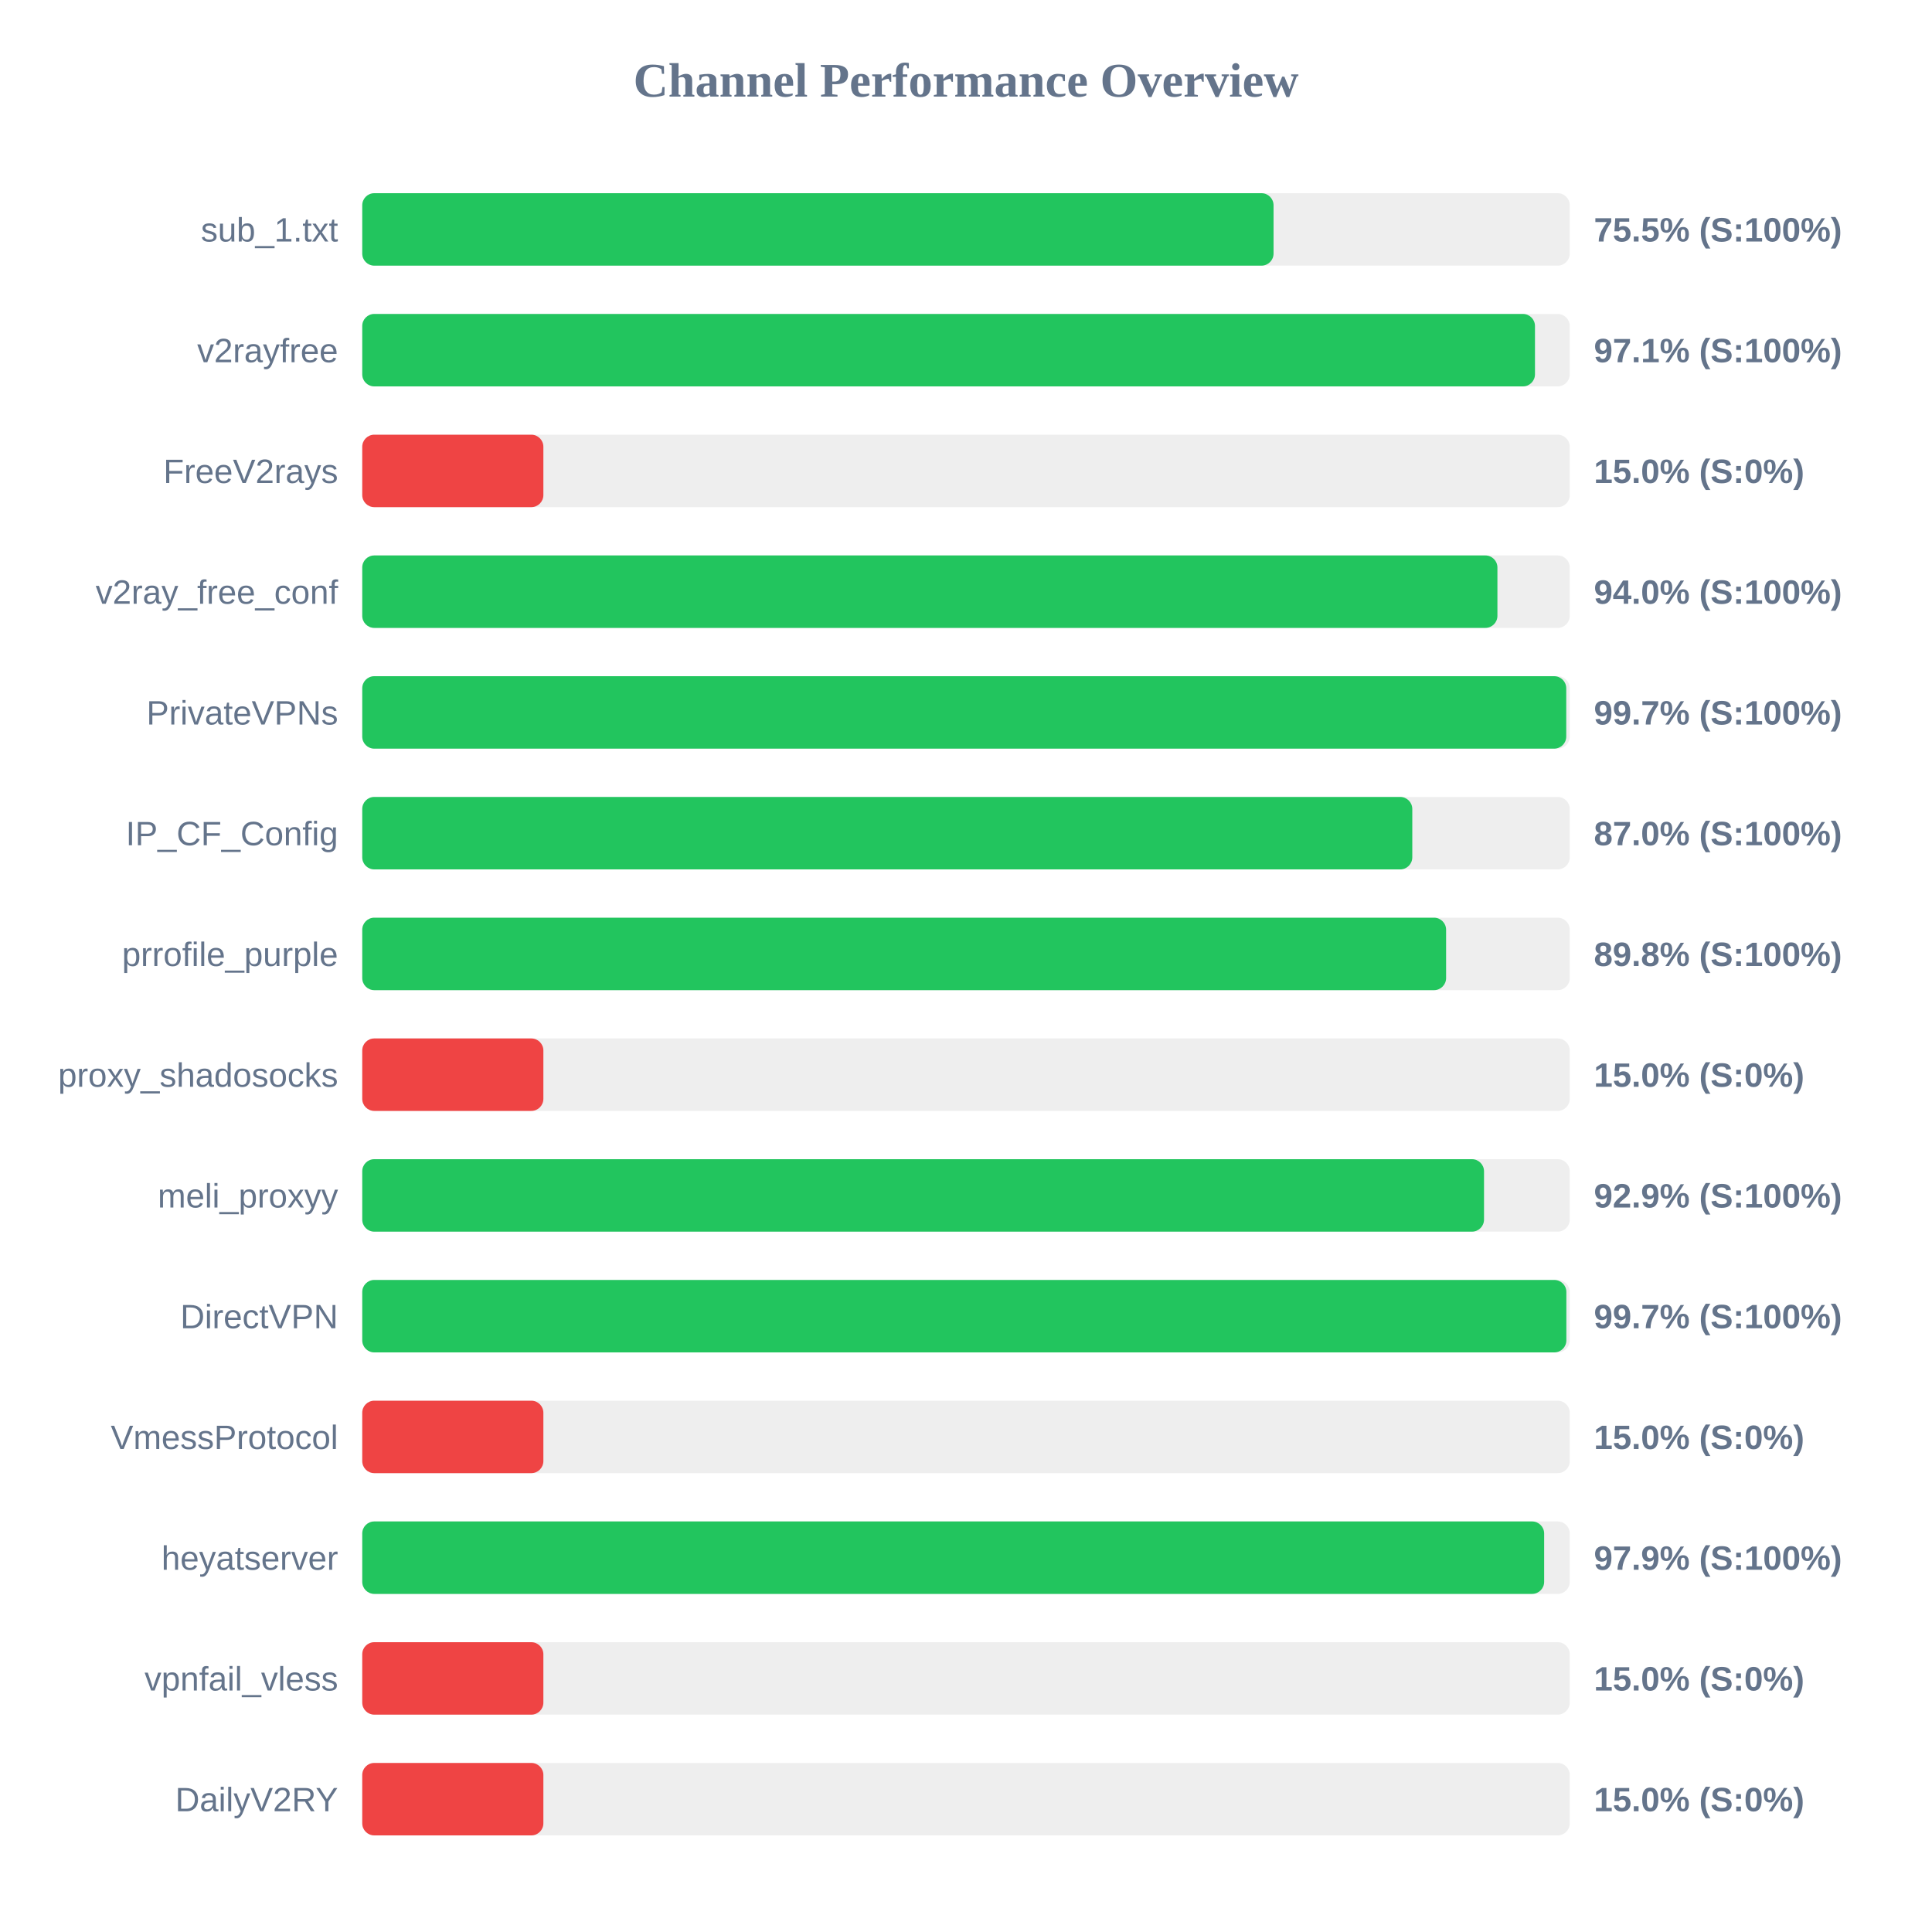
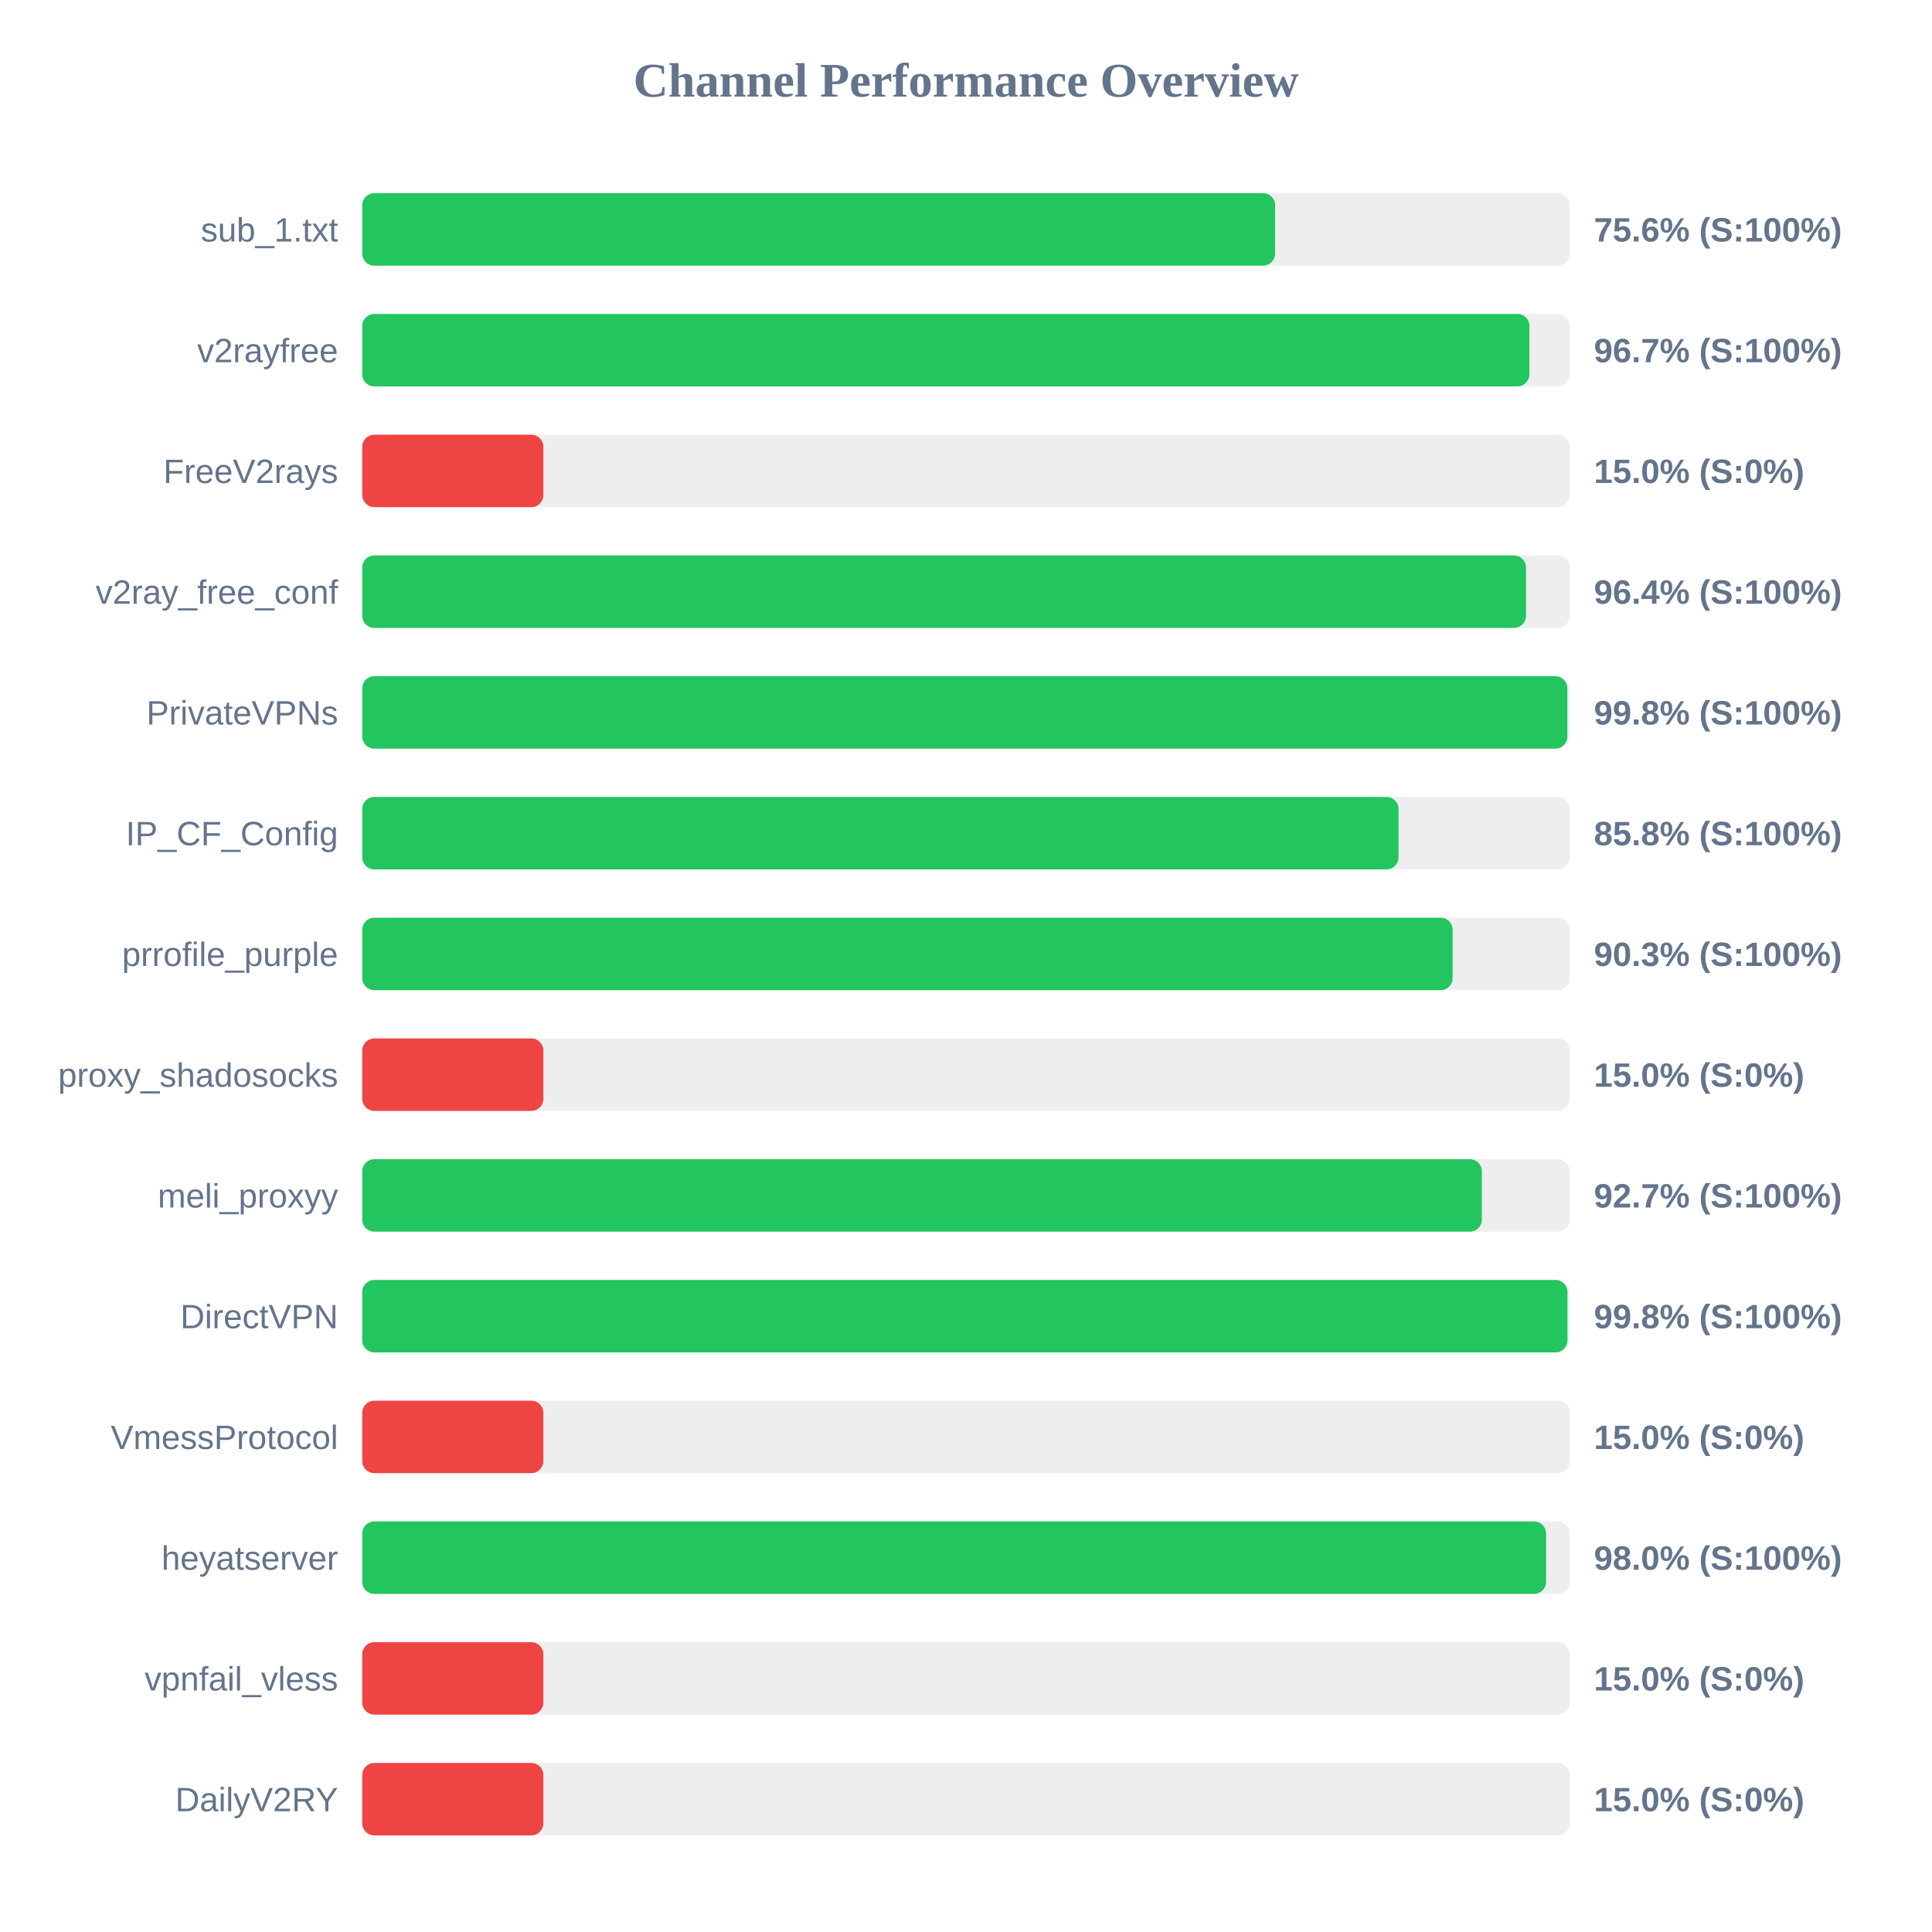
<svg xmlns="http://www.w3.org/2000/svg" width="800" height="800" version="1.1">
  <style>
        .row { font: 14px Arial; fill: #64748b; }
        .score { font: bold 14px Arial; fill: #64748b; }
    </style>
  <text x="400" y="40" text-anchor="middle" font-size="20px" font-weight="bold" fill="#64748b">Channel Performance Overview</text>
  <rect x="150" y="80" width="500" height="30" fill="#eee" rx="5" />
-   <rect x="150" y="80" width="377.35" height="30" fill="#22c55e" rx="5" />
+   <rect x="150" y="80" width="378.0" height="30" fill="#22c55e" rx="5" />
  <text x="140" y="100" text-anchor="end" class="row">sub_1.txt</text>
-   <text x="660" y="100" text-anchor="start" class="score">75.5% (S:100%)</text>
+   <text x="660" y="100" text-anchor="start" class="score">75.6% (S:100%)</text>
  <rect x="150" y="130" width="500" height="30" fill="#eee" rx="5" />
-   <rect x="150" y="130" width="485.6" height="30" fill="#22c55e" rx="5" />
+   <rect x="150" y="130" width="483.3" height="30" fill="#22c55e" rx="5" />
  <text x="140" y="150" text-anchor="end" class="row">v2rayfree</text>
-   <text x="660" y="150" text-anchor="start" class="score">97.1% (S:100%)</text>
+   <text x="660" y="150" text-anchor="start" class="score">96.7% (S:100%)</text>
  <rect x="150" y="180" width="500" height="30" fill="#eee" rx="5" />
  <rect x="150" y="180" width="75.0" height="30" fill="#ef4444" rx="5" />
  <text x="140" y="200" text-anchor="end" class="row">FreeV2rays</text>
  <text x="660" y="200" text-anchor="start" class="score">15.0% (S:0%)</text>
  <rect x="150" y="230" width="500" height="30" fill="#eee" rx="5" />
-   <rect x="150" y="230" width="470.05" height="30" fill="#22c55e" rx="5" />
+   <rect x="150" y="230" width="481.9" height="30" fill="#22c55e" rx="5" />
  <text x="140" y="250" text-anchor="end" class="row">v2ray_free_conf</text>
-   <text x="660" y="250" text-anchor="start" class="score">94.0% (S:100%)</text>
+   <text x="660" y="250" text-anchor="start" class="score">96.4% (S:100%)</text>
  <rect x="150" y="280" width="500" height="30" fill="#eee" rx="5" />
-   <rect x="150" y="280" width="498.55" height="30" fill="#22c55e" rx="5" />
+   <rect x="150" y="280" width="499.0" height="30" fill="#22c55e" rx="5" />
  <text x="140" y="300" text-anchor="end" class="row">PrivateVPNs</text>
-   <text x="660" y="300" text-anchor="start" class="score">99.7% (S:100%)</text>
+   <text x="660" y="300" text-anchor="start" class="score">99.8% (S:100%)</text>
  <rect x="150" y="330" width="500" height="30" fill="#eee" rx="5" />
-   <rect x="150" y="330" width="434.8" height="30" fill="#22c55e" rx="5" />
+   <rect x="150" y="330" width="429.1" height="30" fill="#22c55e" rx="5" />
  <text x="140" y="350" text-anchor="end" class="row">IP_CF_Config</text>
-   <text x="660" y="350" text-anchor="start" class="score">87.0% (S:100%)</text>
+   <text x="660" y="350" text-anchor="start" class="score">85.8% (S:100%)</text>
  <rect x="150" y="380" width="500" height="30" fill="#eee" rx="5" />
-   <rect x="150" y="380" width="448.8" height="30" fill="#22c55e" rx="5" />
+   <rect x="150" y="380" width="451.5" height="30" fill="#22c55e" rx="5" />
  <text x="140" y="400" text-anchor="end" class="row">prrofile_purple</text>
-   <text x="660" y="400" text-anchor="start" class="score">89.8% (S:100%)</text>
+   <text x="660" y="400" text-anchor="start" class="score">90.3% (S:100%)</text>
  <rect x="150" y="430" width="500" height="30" fill="#eee" rx="5" />
  <rect x="150" y="430" width="75.0" height="30" fill="#ef4444" rx="5" />
  <text x="140" y="450" text-anchor="end" class="row">proxy_shadosocks</text>
  <text x="660" y="450" text-anchor="start" class="score">15.0% (S:0%)</text>
  <rect x="150" y="480" width="500" height="30" fill="#eee" rx="5" />
-   <rect x="150" y="480" width="464.5" height="30" fill="#22c55e" rx="5" />
+   <rect x="150" y="480" width="463.6" height="30" fill="#22c55e" rx="5" />
  <text x="140" y="500" text-anchor="end" class="row">meli_proxyy</text>
-   <text x="660" y="500" text-anchor="start" class="score">92.9% (S:100%)</text>
+   <text x="660" y="500" text-anchor="start" class="score">92.7% (S:100%)</text>
  <rect x="150" y="530" width="500" height="30" fill="#eee" rx="5" />
-   <rect x="150" y="530" width="498.6" height="30" fill="#22c55e" rx="5" />
+   <rect x="150" y="530" width="499.05" height="30" fill="#22c55e" rx="5" />
  <text x="140" y="550" text-anchor="end" class="row">DirectVPN</text>
-   <text x="660" y="550" text-anchor="start" class="score">99.7% (S:100%)</text>
+   <text x="660" y="550" text-anchor="start" class="score">99.8% (S:100%)</text>
  <rect x="150" y="580" width="500" height="30" fill="#eee" rx="5" />
  <rect x="150" y="580" width="75.0" height="30" fill="#ef4444" rx="5" />
  <text x="140" y="600" text-anchor="end" class="row">VmessProtocol</text>
  <text x="660" y="600" text-anchor="start" class="score">15.0% (S:0%)</text>
  <rect x="150" y="630" width="500" height="30" fill="#eee" rx="5" />
-   <rect x="150" y="630" width="489.4" height="30" fill="#22c55e" rx="5" />
+   <rect x="150" y="630" width="490.2" height="30" fill="#22c55e" rx="5" />
  <text x="140" y="650" text-anchor="end" class="row">heyatserver</text>
-   <text x="660" y="650" text-anchor="start" class="score">97.9% (S:100%)</text>
+   <text x="660" y="650" text-anchor="start" class="score">98.0% (S:100%)</text>
  <rect x="150" y="680" width="500" height="30" fill="#eee" rx="5" />
  <rect x="150" y="680" width="75.0" height="30" fill="#ef4444" rx="5" />
  <text x="140" y="700" text-anchor="end" class="row">vpnfail_vless</text>
  <text x="660" y="700" text-anchor="start" class="score">15.0% (S:0%)</text>
  <rect x="150" y="730" width="500" height="30" fill="#eee" rx="5" />
  <rect x="150" y="730" width="75.0" height="30" fill="#ef4444" rx="5" />
  <text x="140" y="750" text-anchor="end" class="row">DailyV2RY</text>
  <text x="660" y="750" text-anchor="start" class="score">15.0% (S:0%)</text>
</svg>
